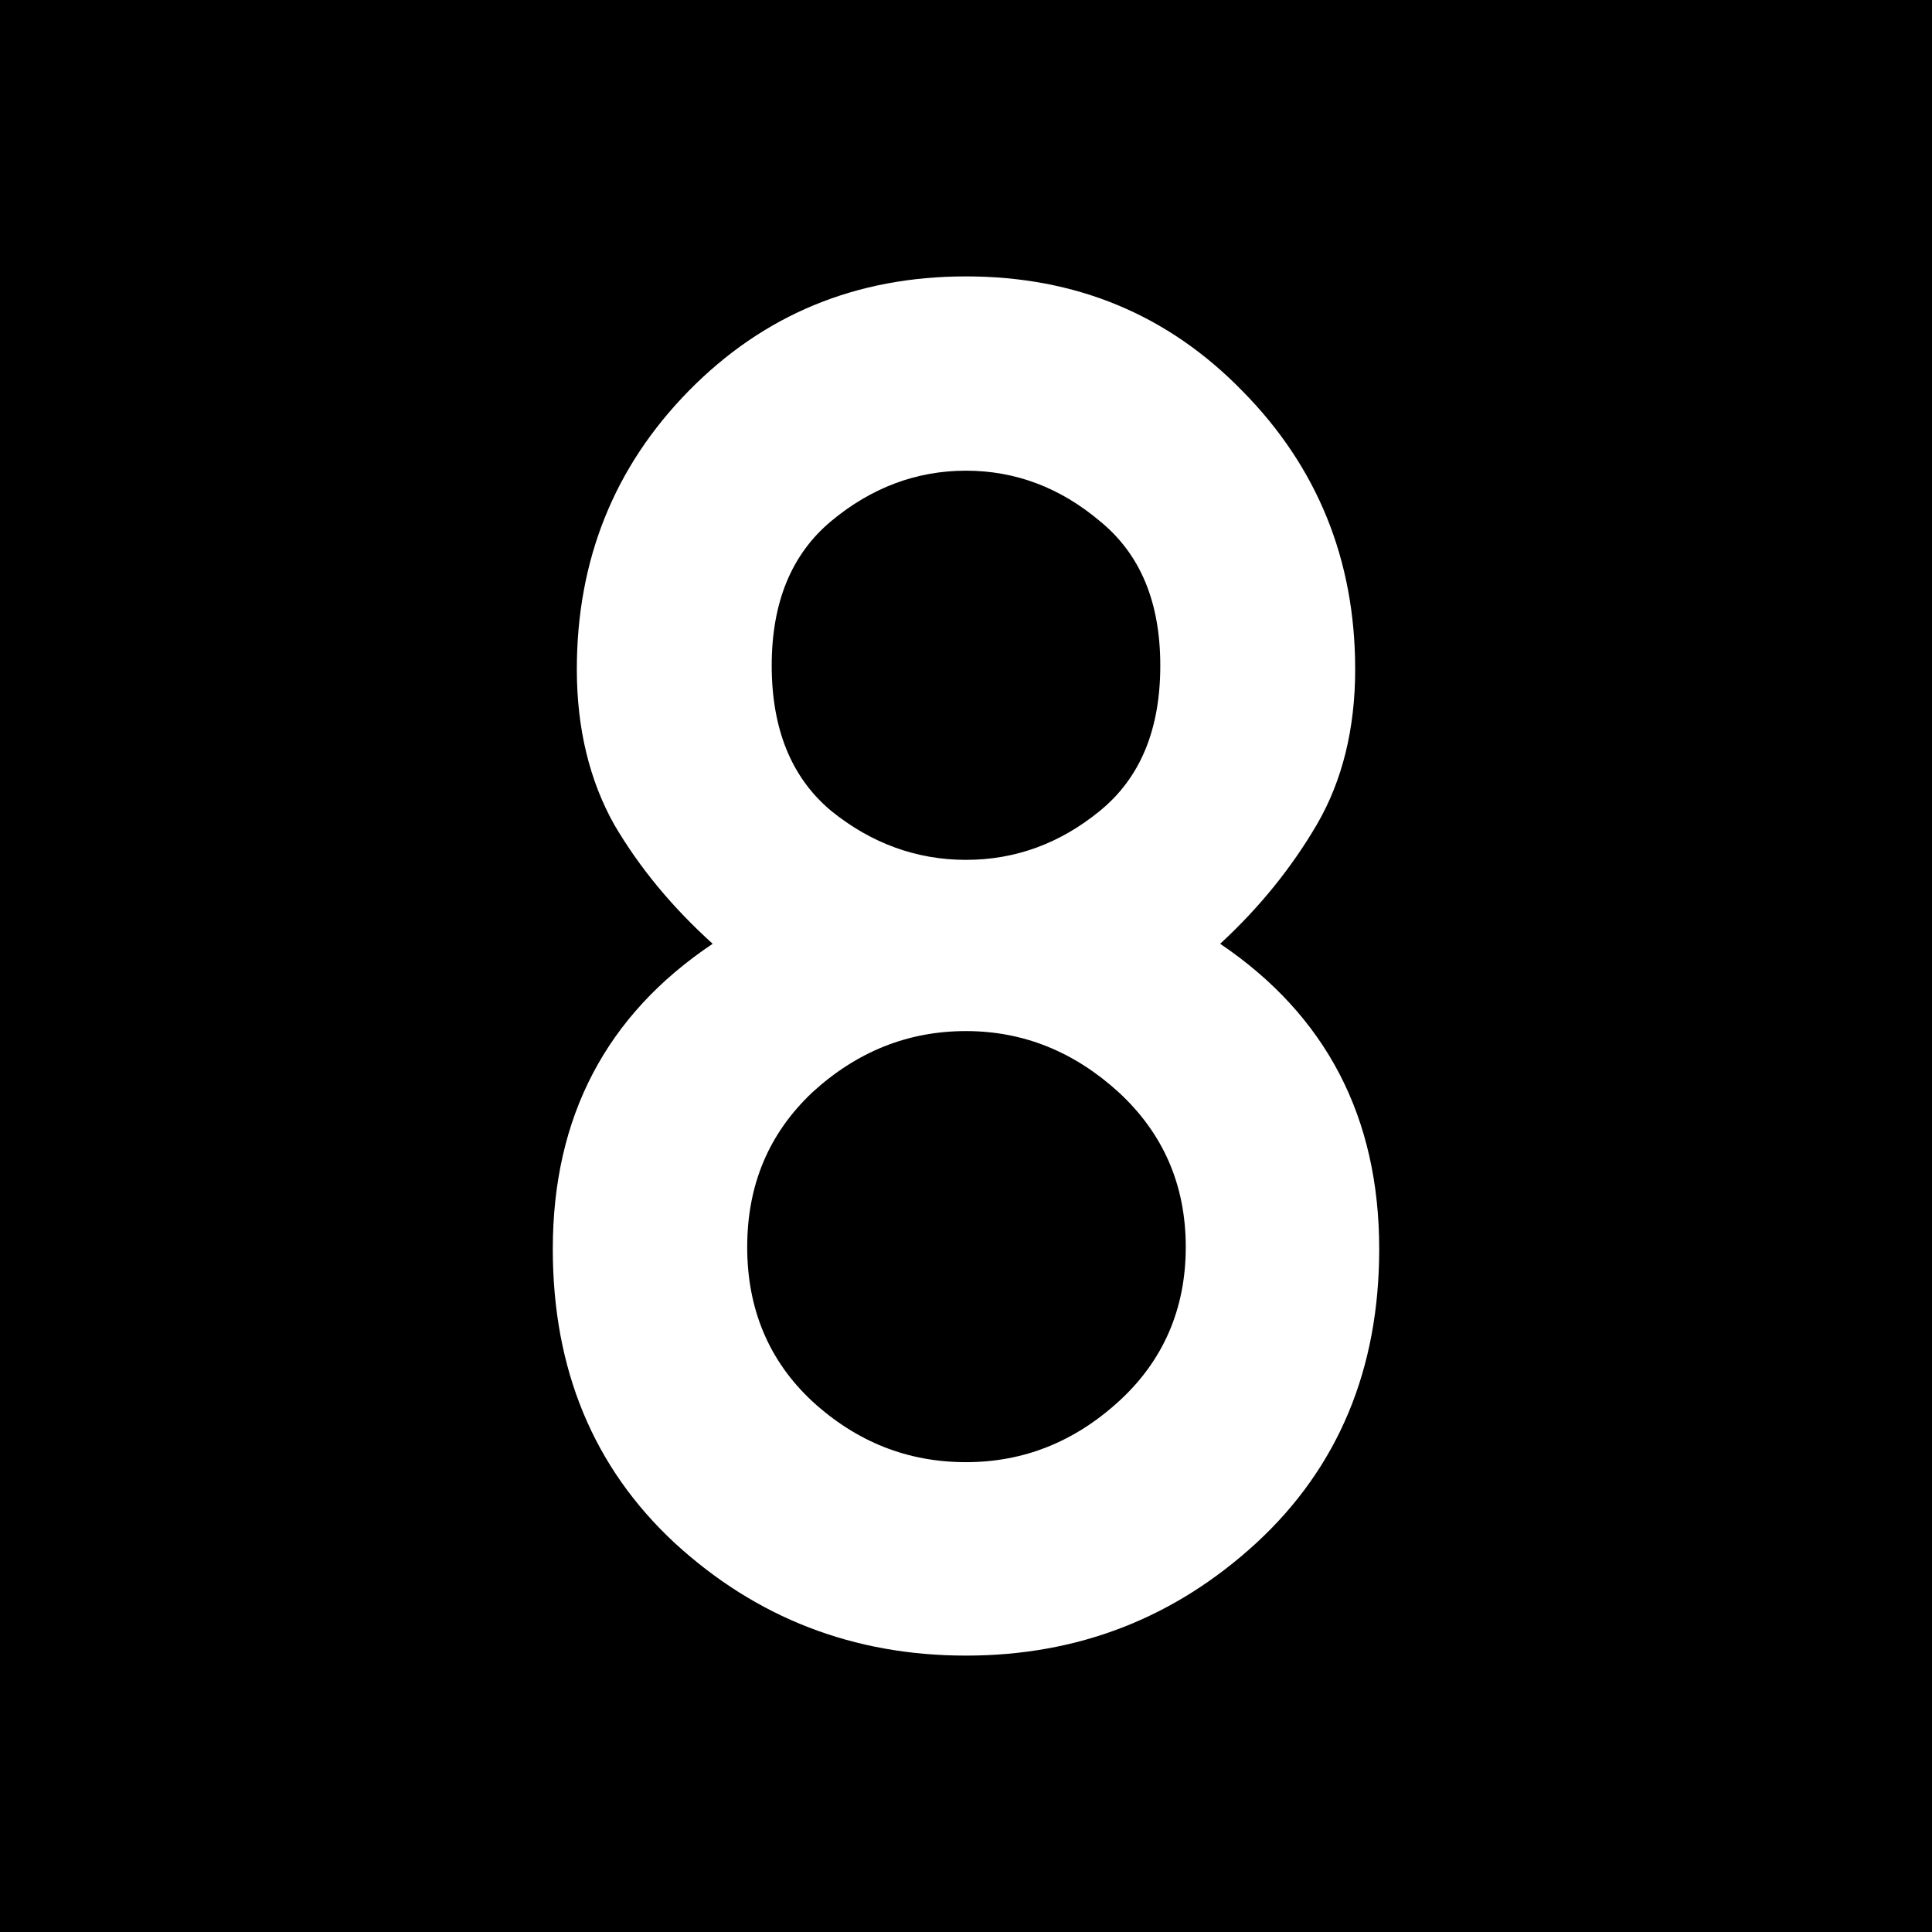
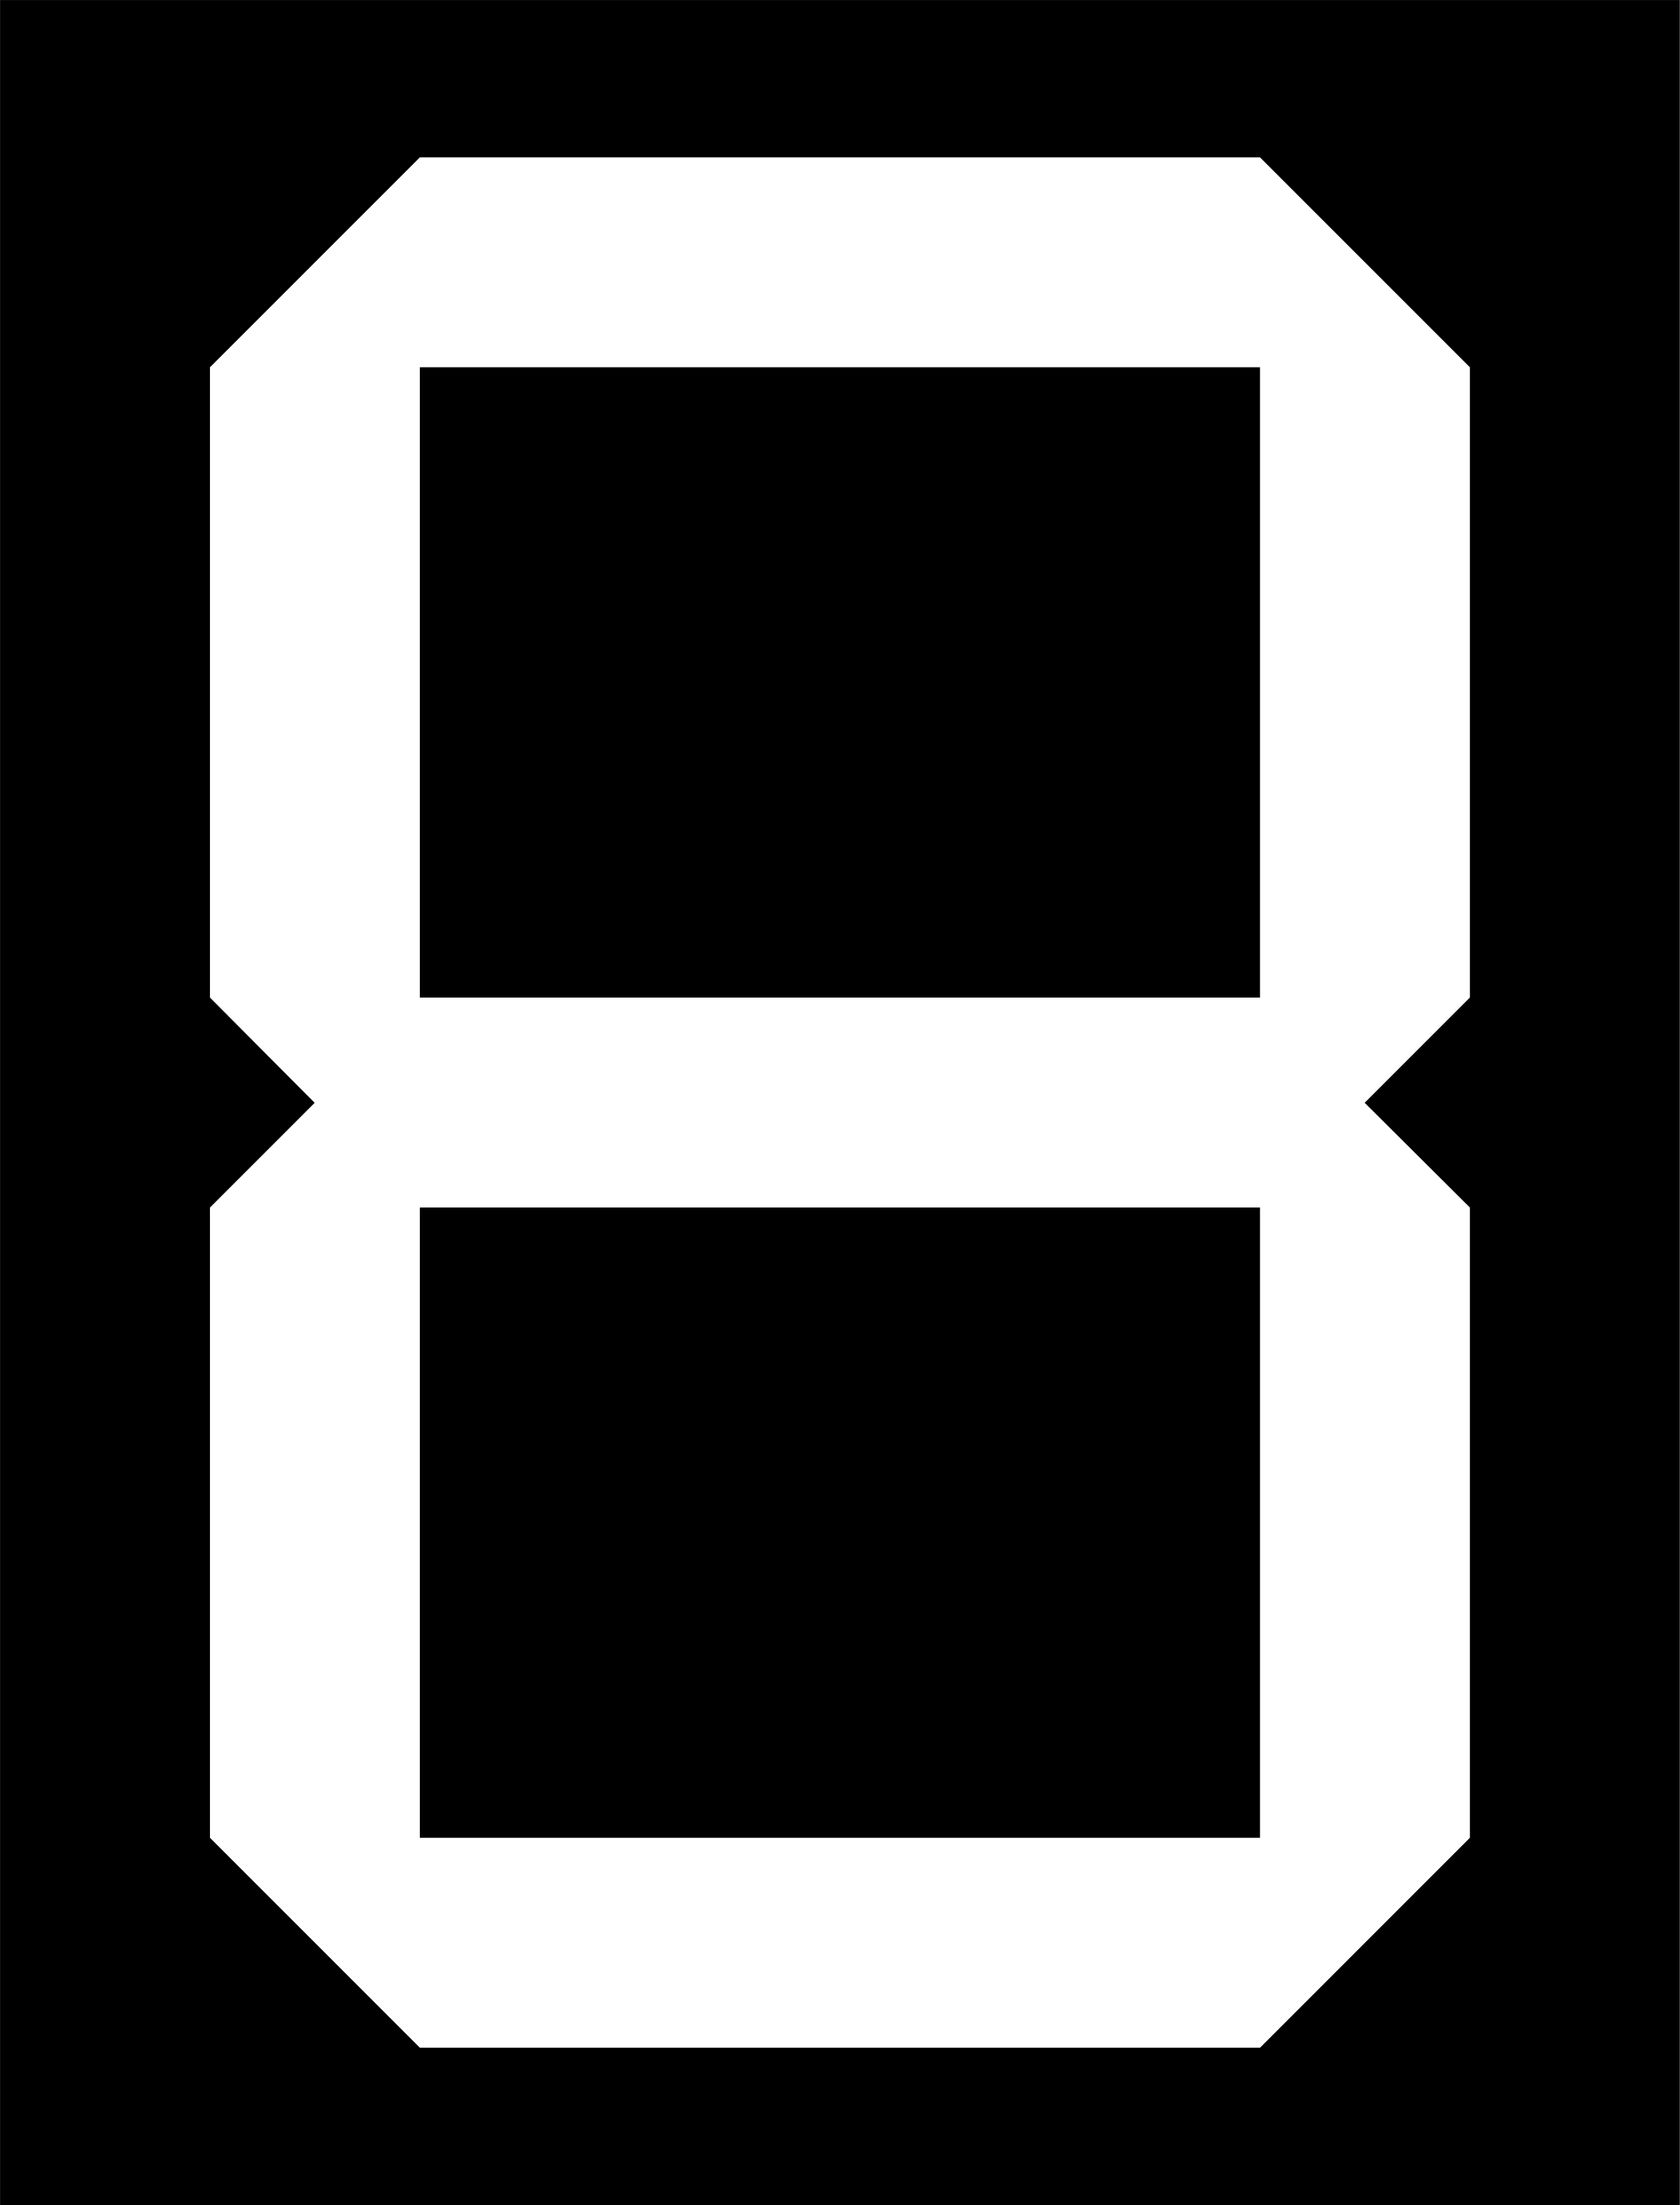
- <svg xmlns="http://www.w3.org/2000/svg" width="16" height="16" viewBox="0 0 16 16">
-   <path fill-rule="nonzero" fill="rgb(0%, 0%, 0%)" fill-opacity="1" stroke-width="1" stroke-linecap="round" stroke-linejoin="miter" stroke="rgb(0%, 0%, 0%)" stroke-opacity="1" stroke-miterlimit="4" d="M 0.499 0.499 L 15.72 0.499 L 15.72 15.72 L 0.499 15.72 Z M 0.499 0.499 " transform="matrix(0.986513, 0, 0, 0.986513, 0, 0)" />
-   <path fill-rule="nonzero" fill="rgb(100%, 100%, 100%)" fill-opacity="1" d="M 6.391 5.512 C 6.391 6.039 6.555 6.441 6.883 6.715 C 7.215 6.984 7.59 7.121 8 7.121 C 8.41 7.121 8.781 6.984 9.109 6.715 C 9.445 6.441 9.609 6.039 9.609 5.512 C 9.609 4.988 9.445 4.59 9.109 4.316 C 8.781 4.039 8.41 3.898 8 3.898 C 7.59 3.898 7.215 4.039 6.883 4.316 C 6.555 4.59 6.391 4.988 6.391 5.512 Z M 4.578 10.344 C 4.578 9.25 5.02 8.406 5.902 7.816 C 5.57 7.516 5.297 7.188 5.086 6.828 C 4.883 6.465 4.777 6.035 4.777 5.543 C 4.777 4.637 5.086 3.867 5.703 3.238 C 6.324 2.605 7.09 2.289 8 2.289 C 8.91 2.289 9.672 2.605 10.289 3.238 C 10.91 3.867 11.223 4.637 11.223 5.543 C 11.223 6.035 11.117 6.465 10.906 6.828 C 10.695 7.188 10.43 7.516 10.105 7.816 C 10.984 8.41 11.422 9.254 11.422 10.344 C 11.422 11.34 11.082 12.152 10.406 12.777 C 9.73 13.398 8.93 13.711 8 13.711 C 7.066 13.711 6.262 13.398 5.586 12.777 C 4.914 12.152 4.578 11.34 4.578 10.344 Z M 6.188 10.328 C 6.188 10.84 6.367 11.27 6.727 11.605 C 7.094 11.941 7.516 12.109 8 12.109 C 8.477 12.109 8.898 11.941 9.266 11.605 C 9.633 11.27 9.82 10.84 9.82 10.328 C 9.82 9.812 9.633 9.387 9.266 9.047 C 8.898 8.711 8.477 8.539 8 8.539 C 7.516 8.539 7.094 8.711 6.727 9.047 C 6.367 9.387 6.188 9.812 6.188 10.328 Z M 6.188 10.328 " />
+ <svg xmlns="http://www.w3.org/2000/svg" width="12.19" height="16" viewBox="0 0 3.225 4.233" version="1.1" id="svg1">
+   <defs id="defs1">
+     <clipPath clipPathUnits="userSpaceOnUse" id="clipPath20">
+       <g id="use20" style="fill:none;stroke:none">
+         <path style="fill:none;fill-opacity:1;stroke:none;stroke-width:10.583;stroke-miterlimit:5" d="m 91.533,63.966 h 1.613 v 1.21 h -1.613 z" id="path20" />
+       </g>
+     </clipPath>
+     <clipPath clipPathUnits="userSpaceOnUse" id="clipPath23">
+       <g id="use23">
+         <path style="fill:#ffffff;fill-opacity:1;stroke:none;stroke-width:10.583;stroke-miterlimit:5" d="m 91.533,62.353 v 1.21 h 1.613 v -1.21 z" id="path23" />
+       </g>
+     </clipPath>
+     <clipPath clipPathUnits="userSpaceOnUse" id="clipPath26">
+       <g id="use26" />
+     </clipPath>
+     <filter id="mask-powermask-path-effect30_inverse" style="color-interpolation-filters:sRGB" height="100" width="100" x="-50" y="-50">
+       <feColorMatrix id="mask-powermask-path-effect30_primitive1" values="1" type="saturate" result="fbSourceGraphic" />
+       <feColorMatrix id="mask-powermask-path-effect30_primitive2" values="-1 0 0 0 1 0 -1 0 0 1 0 0 -1 0 1 0 0 0 1 0 " in="fbSourceGraphic" />
+     </filter>
+     <clipPath clipPathUnits="userSpaceOnUse" id="clipPath32">
+       <g id="use32">
+         <path style="fill:none;fill-opacity:1;stroke:none;stroke-width:10.583;stroke-miterlimit:5" d="M 91.533,63.563 H 93.146 V 62.353 H 91.533 Z" id="path32" />
+         <path style="fill:none;fill-opacity:1;stroke:none;stroke-width:10.583;stroke-miterlimit:5" d="m 91.533,63.966 h 1.613 v 1.21 h -1.613 z" id="path33" />
+       </g>
+     </clipPath>
+   </defs>
+   <g id="layer1" transform="translate(-90.72688,-61.64792)">
+     <rect style="fill:#000000;stroke-width:0.403;stroke-miterlimit:5" id="rect1" width="3.225" height="4.233" x="90.727" y="61.648" />
+     <path id="path21" clip-path="none" style="fill:#ffffff;fill-opacity:1;stroke:none;stroke-width:10.583;stroke-miterlimit:5" d="M 91.533 61.95 L 91.13 62.353 L 91.13 63.563 L 91.331 63.765 L 91.13 63.966 L 91.13 65.176 L 91.533 65.579 L 93.146 65.579 L 93.549 65.176 L 93.549 63.966 L 93.347 63.765 L 93.549 63.563 L 93.549 62.353 L 93.146 61.95 L 91.533 61.95 z M 91.533 62.353 L 93.146 62.353 L 93.146 63.563 L 91.533 63.563 L 91.533 62.353 z M 91.533 63.966 L 93.146 63.966 L 93.146 65.176 L 91.533 65.176 L 91.533 63.966 z " transform="translate(-1.1539801e-6)" />
+   </g>
</svg>
